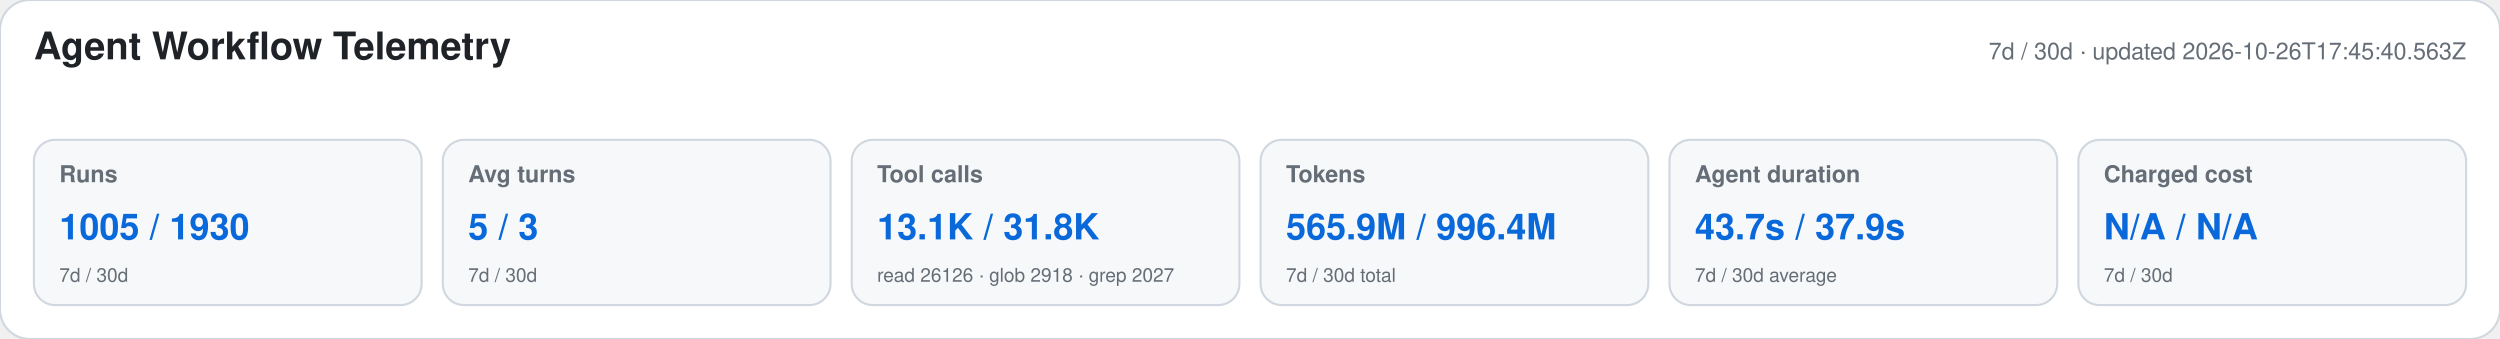
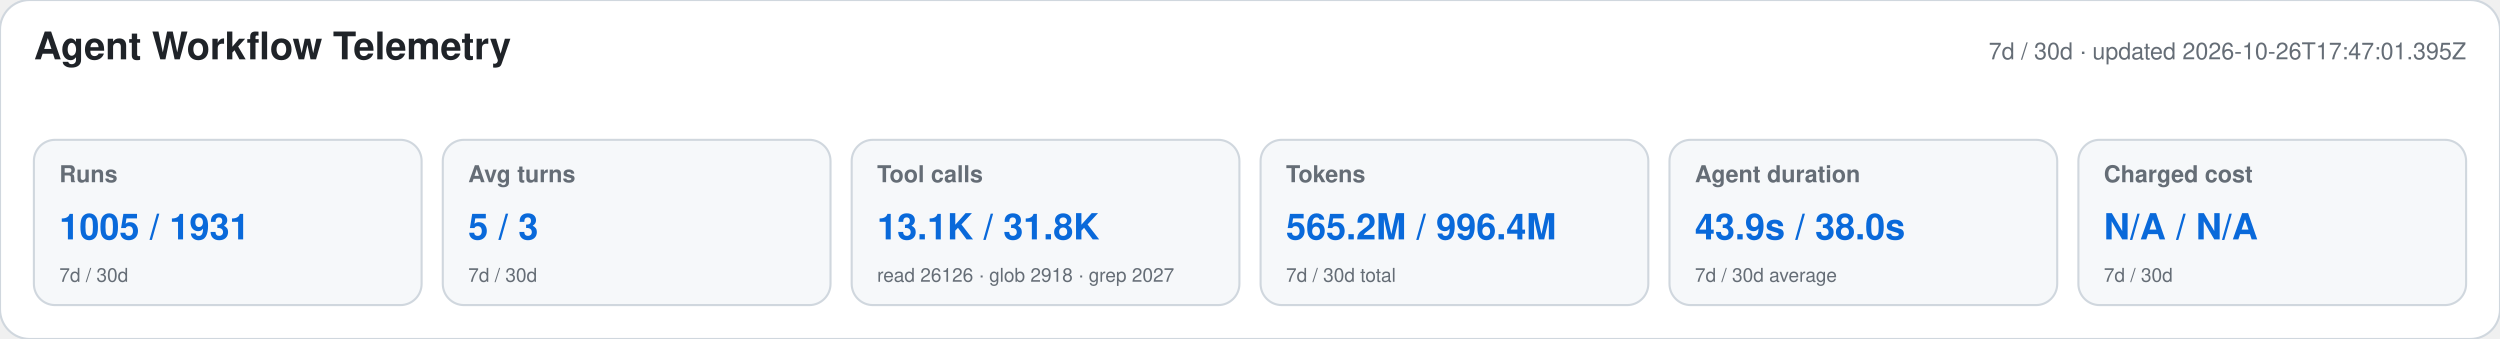
<svg xmlns="http://www.w3.org/2000/svg" width="1180" height="160" viewBox="0 0 1180 160" role="img" aria-labelledby="title desc">
  <style>text{font-family:-apple-system,BlinkMacSystemFont,"Segoe UI",Helvetica,Arial,sans-serif}.heading{font-size:18px;font-weight:650;fill:#1f2328}.meta,.label,.secondary{fill:#656d76}.meta,.label{font-size:11px}.label{font-weight:600}.primary{font-size:17px;font-weight:700;fill:#0969da}.secondary{font-size:9px}</style>
  <rect width="1180" height="160" rx="14" fill="#ffffff" stroke="#d0d7de" />
  <text x="16" y="28" class="heading">Agent Workflow Telemetry</text>
-   <text x="1164" y="28" text-anchor="end" class="meta">7d / 30d · updated 2026-10-26T17:45:40.563Z</text>
+   <text x="1164" y="28" text-anchor="end" class="meta">7d / 30d · updated 2026-10-26T17:47:01.395Z</text>
  <g>
    <rect x="16" y="66" width="183" height="78" rx="10" fill="#f6f8fa" stroke="#d0d7de" />
    <text x="28" y="86" class="label">Runs</text>
-     <text x="28" y="113" class="primary">1005 / 1930</text>
+     <text x="28" y="113" class="primary">1005 / 1931</text>
    <text x="28" y="133" class="secondary">7d / 30d</text>
  </g>
  <g>
    <rect x="209" y="66" width="183" height="78" rx="10" fill="#f6f8fa" stroke="#d0d7de" />
    <text x="221" y="86" class="label">Avg turns</text>
    <text x="221" y="113" class="primary">5 / 3</text>
    <text x="221" y="133" class="secondary">7d / 30d</text>
  </g>
  <g>
    <rect x="402" y="66" width="183" height="78" rx="10" fill="#f6f8fa" stroke="#d0d7de" />
    <text x="414" y="86" class="label">Tool calls</text>
    <text x="414" y="113" class="primary">13.1K / 31.8K</text>
    <text x="414" y="133" class="secondary">read 26126 · glob 2918 · grep 2027</text>
  </g>
  <g>
    <rect x="595" y="66" width="183" height="78" rx="10" fill="#f6f8fa" stroke="#d0d7de" />
    <text x="607" y="86" class="label">Tokens</text>
-     <text x="607" y="113" class="primary">565.9M / 996.4M</text>
+     <text x="607" y="113" class="primary">565.2M / 996.4M</text>
    <text x="607" y="133" class="secondary">7d / 30d total</text>
  </g>
  <g>
    <rect x="788" y="66" width="183" height="78" rx="10" fill="#f6f8fa" stroke="#d0d7de" />
    <text x="800" y="86" class="label">Agent duration</text>
-     <text x="800" y="113" class="primary">43.7s / 37.9s</text>
+     <text x="800" y="113" class="primary">43.9s / 38.0s</text>
    <text x="800" y="133" class="secondary">7d / 30d average</text>
  </g>
  <g>
    <rect x="981" y="66" width="183" height="78" rx="10" fill="#f6f8fa" stroke="#d0d7de" />
    <text x="993" y="86" class="label">Charged cost</text>
    <text x="993" y="113" class="primary">N/A / N/A</text>
    <text x="993" y="133" class="secondary">7d / 30d</text>
  </g>
</svg>
